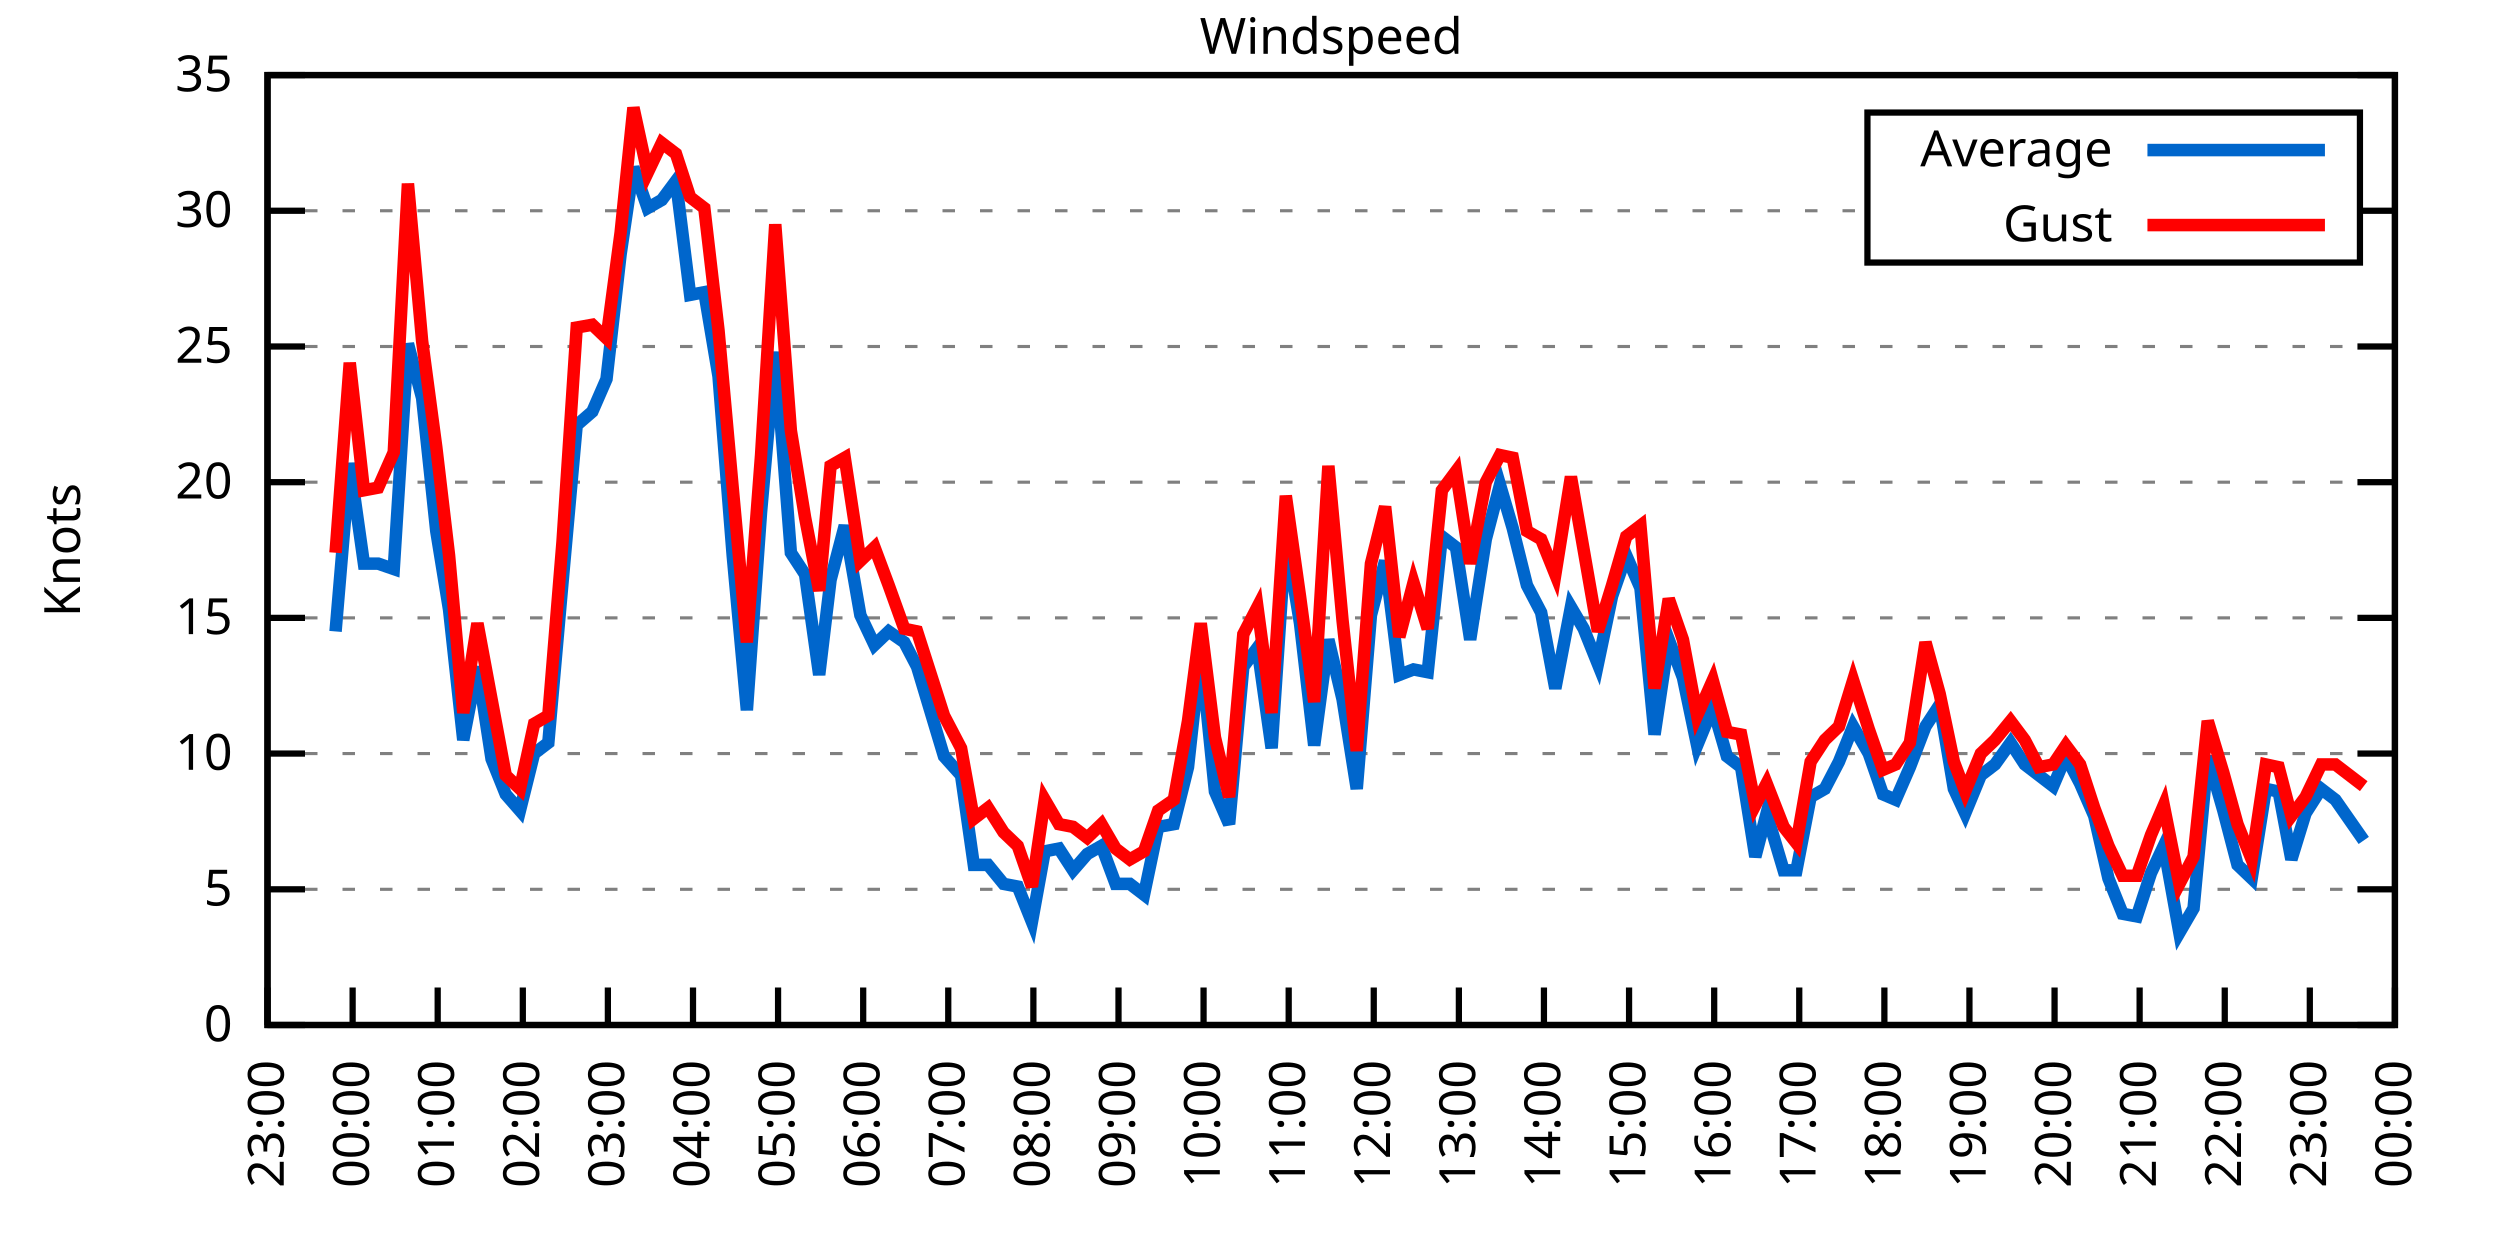
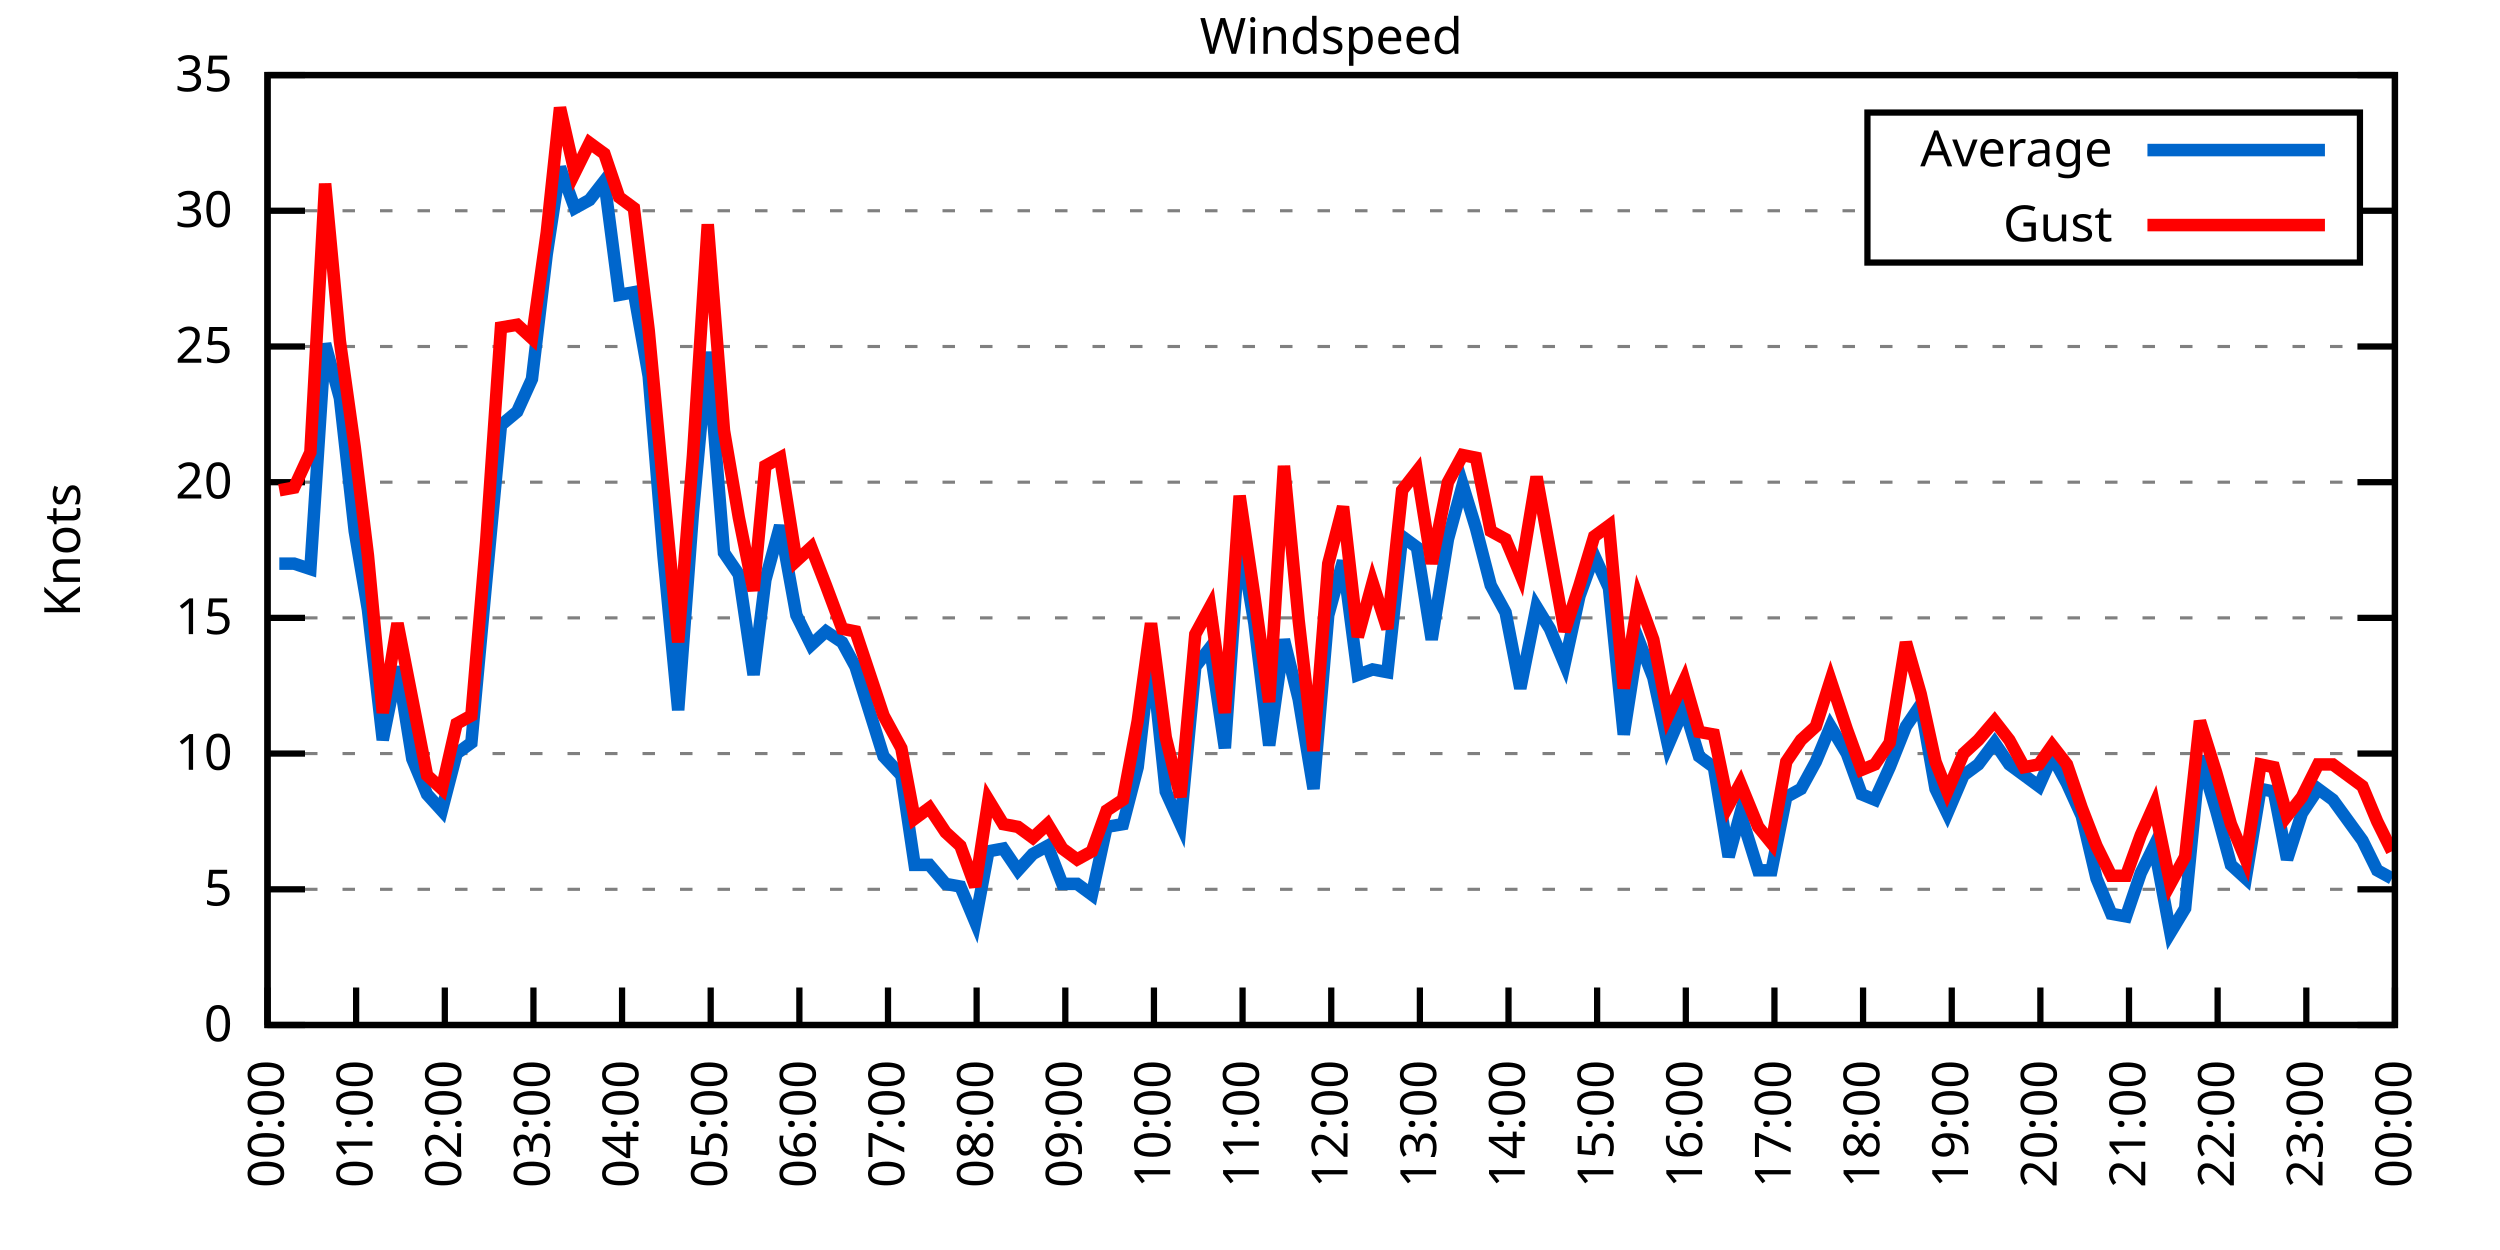
<svg xmlns="http://www.w3.org/2000/svg" xmlns:xlink="http://www.w3.org/1999/xlink" width="400" height="200" viewBox="0 0 400 200">
  <g id="gnuplot_canvas">
    <rect x="0" y="0" width="400" height="200" fill="none" />
    <defs>
      <circle id="gpDot" r="0.5" stroke-width="0.5" stroke="currentColor" />
      <path id="gpPt0" stroke-width="0.333" stroke="currentColor" d="M-1,0 h2 M0,-1 v2" />
      <path id="gpPt1" stroke-width="0.333" stroke="currentColor" d="M-1,-1 L1,1 M1,-1 L-1,1" />
      <path id="gpPt2" stroke-width="0.333" stroke="currentColor" d="M-1,0 L1,0 M0,-1 L0,1 M-1,-1 L1,1 M-1,1 L1,-1" />
      <rect id="gpPt3" stroke-width="0.333" stroke="currentColor" x="-1" y="-1" width="2" height="2" />
      <rect id="gpPt4" stroke-width="0.333" stroke="currentColor" fill="currentColor" x="-1" y="-1" width="2" height="2" />
      <circle id="gpPt5" stroke-width="0.333" stroke="currentColor" cx="0" cy="0" r="1" />
      <use xlink:href="#gpPt5" id="gpPt6" fill="currentColor" stroke="none" />
      <path id="gpPt7" stroke-width="0.333" stroke="currentColor" d="M0,-1.33 L-1.33,0.67 L1.33,0.67 z" />
      <use xlink:href="#gpPt7" id="gpPt8" fill="currentColor" stroke="none" />
      <use xlink:href="#gpPt7" id="gpPt9" stroke="currentColor" transform="rotate(180)" />
      <use xlink:href="#gpPt9" id="gpPt10" fill="currentColor" stroke="none" />
      <use xlink:href="#gpPt3" id="gpPt11" stroke="currentColor" transform="rotate(45)" />
      <use xlink:href="#gpPt11" id="gpPt12" fill="currentColor" stroke="none" />
      <path id="gpPt13" stroke-width="0.333" stroke="currentColor" d="M0,1.330 L1.265,0.411 L0.782,-1.067 L-0.782,-1.076 L-1.265,0.411 z" />
      <use xlink:href="#gpPt13" id="gpPt14" fill="currentColor" stroke="none" />
      <filter id="textbox" filterUnits="objectBoundingBox" x="0" y="0" height="1" width="1">
        <feFlood flood-color="white" flood-opacity="1" result="bgnd" />
        <feComposite in="SourceGraphic" in2="bgnd" operator="atop" />
      </filter>
      <filter id="greybox" filterUnits="objectBoundingBox" x="0" y="0" height="1" width="1">
        <feFlood flood-color="lightgrey" flood-opacity="1" result="grey" />
        <feComposite in="SourceGraphic" in2="grey" operator="atop" />
      </filter>
    </defs>
    <g fill="none" color="white" stroke="currentColor" stroke-width="1.00" stroke-linecap="butt" stroke-linejoin="miter">
</g>
    <g fill="none" color="black" stroke="currentColor" stroke-width="1.00" stroke-linecap="butt" stroke-linejoin="miter">
      <g stroke="none" shape-rendering="crispEdges">
        <polygon fill="rgb(255, 255, 255)" points="42.80,164.00 383.18,164.00 383.18,12.02 42.80,12.02 " />
      </g>
    </g>
    <g fill="none" color="black" stroke="currentColor" stroke-width="1.00" stroke-linecap="butt" stroke-linejoin="miter">
</g>
    <g fill="none" color="black" stroke="black" stroke-width="0.50" stroke-linecap="butt" stroke-linejoin="miter">
</g>
    <g fill="none" color="gray" stroke="currentColor" stroke-width="0.50" stroke-linecap="butt" stroke-linejoin="miter">
      <path stroke="gray" stroke-dasharray="2,4" class="gridline" d="M42.80,164.00 L383.19,164.00  " />
    </g>
    <g fill="none" color="gray" stroke="gray" stroke-width="1.00" stroke-linecap="butt" stroke-linejoin="miter">
</g>
    <g fill="none" color="black" stroke="currentColor" stroke-width="1.00" stroke-linecap="butt" stroke-linejoin="miter">
      <path stroke="black" d="M42.80,164.00 L48.80,164.00 M383.19,164.00 L377.19,164.00  " />
      <g transform="translate(37.20,166.60)" stroke="none" fill="black" font-family="Sans" font-size="8.00" text-anchor="end">
        <text>
          <tspan font-family="Sans"> 0</tspan>
        </text>
      </g>
    </g>
    <g fill="none" color="black" stroke="currentColor" stroke-width="1.00" stroke-linecap="butt" stroke-linejoin="miter">
</g>
    <g fill="none" color="black" stroke="black" stroke-width="0.50" stroke-linecap="butt" stroke-linejoin="miter">
</g>
    <g fill="none" color="gray" stroke="currentColor" stroke-width="0.50" stroke-linecap="butt" stroke-linejoin="miter">
      <path stroke="gray" stroke-dasharray="2,4" class="gridline" d="M42.80,142.29 L383.19,142.29  " />
    </g>
    <g fill="none" color="gray" stroke="gray" stroke-width="1.00" stroke-linecap="butt" stroke-linejoin="miter">
</g>
    <g fill="none" color="black" stroke="currentColor" stroke-width="1.00" stroke-linecap="butt" stroke-linejoin="miter">
      <path stroke="black" d="M42.80,142.29 L48.80,142.29 M383.19,142.29 L377.19,142.29  " />
      <g transform="translate(37.20,144.89)" stroke="none" fill="black" font-family="Sans" font-size="8.00" text-anchor="end">
        <text>
          <tspan font-family="Sans"> 5</tspan>
        </text>
      </g>
    </g>
    <g fill="none" color="black" stroke="currentColor" stroke-width="1.00" stroke-linecap="butt" stroke-linejoin="miter">
</g>
    <g fill="none" color="black" stroke="black" stroke-width="0.50" stroke-linecap="butt" stroke-linejoin="miter">
</g>
    <g fill="none" color="gray" stroke="currentColor" stroke-width="0.50" stroke-linecap="butt" stroke-linejoin="miter">
      <path stroke="gray" stroke-dasharray="2,4" class="gridline" d="M42.80,120.57 L383.19,120.57  " />
    </g>
    <g fill="none" color="gray" stroke="gray" stroke-width="1.00" stroke-linecap="butt" stroke-linejoin="miter">
</g>
    <g fill="none" color="black" stroke="currentColor" stroke-width="1.00" stroke-linecap="butt" stroke-linejoin="miter">
      <path stroke="black" d="M42.80,120.57 L48.80,120.57 M383.19,120.57 L377.19,120.57  " />
      <g transform="translate(37.20,123.17)" stroke="none" fill="black" font-family="Sans" font-size="8.00" text-anchor="end">
        <text>
          <tspan font-family="Sans"> 10</tspan>
        </text>
      </g>
    </g>
    <g fill="none" color="black" stroke="currentColor" stroke-width="1.00" stroke-linecap="butt" stroke-linejoin="miter">
</g>
    <g fill="none" color="black" stroke="black" stroke-width="0.50" stroke-linecap="butt" stroke-linejoin="miter">
</g>
    <g fill="none" color="gray" stroke="currentColor" stroke-width="0.50" stroke-linecap="butt" stroke-linejoin="miter">
      <path stroke="gray" stroke-dasharray="2,4" class="gridline" d="M42.80,98.86 L383.19,98.86  " />
    </g>
    <g fill="none" color="gray" stroke="gray" stroke-width="1.00" stroke-linecap="butt" stroke-linejoin="miter">
</g>
    <g fill="none" color="black" stroke="currentColor" stroke-width="1.00" stroke-linecap="butt" stroke-linejoin="miter">
      <path stroke="black" d="M42.80,98.86 L48.80,98.86 M383.19,98.86 L377.19,98.86  " />
      <g transform="translate(37.20,101.46)" stroke="none" fill="black" font-family="Sans" font-size="8.00" text-anchor="end">
        <text>
          <tspan font-family="Sans"> 15</tspan>
        </text>
      </g>
    </g>
    <g fill="none" color="black" stroke="currentColor" stroke-width="1.00" stroke-linecap="butt" stroke-linejoin="miter">
</g>
    <g fill="none" color="black" stroke="black" stroke-width="0.50" stroke-linecap="butt" stroke-linejoin="miter">
</g>
    <g fill="none" color="gray" stroke="currentColor" stroke-width="0.50" stroke-linecap="butt" stroke-linejoin="miter">
      <path stroke="gray" stroke-dasharray="2,4" class="gridline" d="M42.80,77.15 L383.19,77.15  " />
    </g>
    <g fill="none" color="gray" stroke="gray" stroke-width="1.00" stroke-linecap="butt" stroke-linejoin="miter">
</g>
    <g fill="none" color="black" stroke="currentColor" stroke-width="1.00" stroke-linecap="butt" stroke-linejoin="miter">
      <path stroke="black" d="M42.80,77.15 L48.80,77.15 M383.19,77.15 L377.19,77.15  " />
      <g transform="translate(37.20,79.75)" stroke="none" fill="black" font-family="Sans" font-size="8.00" text-anchor="end">
        <text>
          <tspan font-family="Sans"> 20</tspan>
        </text>
      </g>
    </g>
    <g fill="none" color="black" stroke="currentColor" stroke-width="1.00" stroke-linecap="butt" stroke-linejoin="miter">
</g>
    <g fill="none" color="black" stroke="black" stroke-width="0.50" stroke-linecap="butt" stroke-linejoin="miter">
</g>
    <g fill="none" color="gray" stroke="currentColor" stroke-width="0.50" stroke-linecap="butt" stroke-linejoin="miter">
      <path stroke="gray" stroke-dasharray="2,4" class="gridline" d="M42.80,55.44 L383.19,55.44  " />
    </g>
    <g fill="none" color="gray" stroke="gray" stroke-width="1.00" stroke-linecap="butt" stroke-linejoin="miter">
</g>
    <g fill="none" color="black" stroke="currentColor" stroke-width="1.00" stroke-linecap="butt" stroke-linejoin="miter">
      <path stroke="black" d="M42.80,55.44 L48.80,55.44 M383.19,55.44 L377.19,55.44  " />
      <g transform="translate(37.20,58.04)" stroke="none" fill="black" font-family="Sans" font-size="8.00" text-anchor="end">
        <text>
          <tspan font-family="Sans"> 25</tspan>
        </text>
      </g>
    </g>
    <g fill="none" color="black" stroke="currentColor" stroke-width="1.00" stroke-linecap="butt" stroke-linejoin="miter">
</g>
    <g fill="none" color="black" stroke="black" stroke-width="0.50" stroke-linecap="butt" stroke-linejoin="miter">
</g>
    <g fill="none" color="gray" stroke="currentColor" stroke-width="0.50" stroke-linecap="butt" stroke-linejoin="miter">
      <path stroke="gray" stroke-dasharray="2,4" class="gridline" d="M42.80,33.72 L298.79,33.72 M377.59,33.72 L383.19,33.72  " />
    </g>
    <g fill="none" color="gray" stroke="gray" stroke-width="1.00" stroke-linecap="butt" stroke-linejoin="miter">
</g>
    <g fill="none" color="black" stroke="currentColor" stroke-width="1.00" stroke-linecap="butt" stroke-linejoin="miter">
      <path stroke="black" d="M42.80,33.72 L48.80,33.72 M383.19,33.72 L377.19,33.72  " />
      <g transform="translate(37.20,36.32)" stroke="none" fill="black" font-family="Sans" font-size="8.00" text-anchor="end">
        <text>
          <tspan font-family="Sans"> 30</tspan>
        </text>
      </g>
    </g>
    <g fill="none" color="black" stroke="currentColor" stroke-width="1.00" stroke-linecap="butt" stroke-linejoin="miter">
</g>
    <g fill="none" color="black" stroke="black" stroke-width="0.50" stroke-linecap="butt" stroke-linejoin="miter">
</g>
    <g fill="none" color="gray" stroke="currentColor" stroke-width="0.50" stroke-linecap="butt" stroke-linejoin="miter">
      <path stroke="gray" stroke-dasharray="2,4" class="gridline" d="M42.80,12.01 L383.19,12.01  " />
    </g>
    <g fill="none" color="gray" stroke="gray" stroke-width="1.00" stroke-linecap="butt" stroke-linejoin="miter">
</g>
    <g fill="none" color="black" stroke="currentColor" stroke-width="1.00" stroke-linecap="butt" stroke-linejoin="miter">
      <path stroke="black" d="M42.80,12.01 L48.80,12.01 M383.19,12.01 L377.19,12.01  " />
      <g transform="translate(37.20,14.61)" stroke="none" fill="black" font-family="Sans" font-size="8.00" text-anchor="end">
        <text>
          <tspan font-family="Sans"> 35</tspan>
        </text>
      </g>
    </g>
    <g fill="none" color="black" stroke="currentColor" stroke-width="1.00" stroke-linecap="butt" stroke-linejoin="miter">
      <path stroke="black" d="M42.80,164.00 L42.80,158.00  " />
      <g transform="translate(45.40,169.60) rotate(270.00)" stroke="none" fill="black" font-family="Sans" font-size="8.00" text-anchor="end">
        <text>
-           <tspan font-family="Sans">23:00</tspan>
-         </text>
-       </g>
-     </g>
-     <g fill="none" color="black" stroke="currentColor" stroke-width="1.00" stroke-linecap="butt" stroke-linejoin="miter">
-       <path stroke="black" d="M56.42,164.00 L56.42,158.00  " />
-       <g transform="translate(59.02,169.60) rotate(270.00)" stroke="none" fill="black" font-family="Sans" font-size="8.00" text-anchor="end">
-         <text>
          <tspan font-family="Sans">00:00</tspan>
        </text>
      </g>
    </g>
    <g fill="none" color="black" stroke="currentColor" stroke-width="1.00" stroke-linecap="butt" stroke-linejoin="miter">
-       <path stroke="black" d="M70.03,164.00 L70.03,158.00  " />
-       <g transform="translate(72.63,169.60) rotate(270.00)" stroke="none" fill="black" font-family="Sans" font-size="8.00" text-anchor="end">
+       <path stroke="black" d="M56.98,164.00 L56.98,158.00  " />
+       <g transform="translate(59.58,169.60) rotate(270.00)" stroke="none" fill="black" font-family="Sans" font-size="8.00" text-anchor="end">
        <text>
          <tspan font-family="Sans">01:00</tspan>
        </text>
      </g>
    </g>
    <g fill="none" color="black" stroke="currentColor" stroke-width="1.00" stroke-linecap="butt" stroke-linejoin="miter">
-       <path stroke="black" d="M83.65,164.00 L83.65,158.00  " />
-       <g transform="translate(86.25,169.60) rotate(270.00)" stroke="none" fill="black" font-family="Sans" font-size="8.00" text-anchor="end">
+       <path stroke="black" d="M71.17,164.00 L71.17,158.00  " />
+       <g transform="translate(73.77,169.60) rotate(270.00)" stroke="none" fill="black" font-family="Sans" font-size="8.00" text-anchor="end">
        <text>
          <tspan font-family="Sans">02:00</tspan>
        </text>
      </g>
    </g>
    <g fill="none" color="black" stroke="currentColor" stroke-width="1.00" stroke-linecap="butt" stroke-linejoin="miter">
-       <path stroke="black" d="M97.26,164.00 L97.26,158.00  " />
-       <g transform="translate(99.86,169.60) rotate(270.00)" stroke="none" fill="black" font-family="Sans" font-size="8.00" text-anchor="end">
+       <path stroke="black" d="M85.35,164.00 L85.35,158.00  " />
+       <g transform="translate(87.95,169.60) rotate(270.00)" stroke="none" fill="black" font-family="Sans" font-size="8.00" text-anchor="end">
        <text>
          <tspan font-family="Sans">03:00</tspan>
        </text>
      </g>
    </g>
    <g fill="none" color="black" stroke="currentColor" stroke-width="1.00" stroke-linecap="butt" stroke-linejoin="miter">
-       <path stroke="black" d="M110.88,164.00 L110.88,158.00  " />
-       <g transform="translate(113.48,169.60) rotate(270.00)" stroke="none" fill="black" font-family="Sans" font-size="8.00" text-anchor="end">
+       <path stroke="black" d="M99.53,164.00 L99.53,158.00  " />
+       <g transform="translate(102.13,169.60) rotate(270.00)" stroke="none" fill="black" font-family="Sans" font-size="8.00" text-anchor="end">
        <text>
          <tspan font-family="Sans">04:00</tspan>
        </text>
      </g>
    </g>
    <g fill="none" color="black" stroke="currentColor" stroke-width="1.00" stroke-linecap="butt" stroke-linejoin="miter">
-       <path stroke="black" d="M124.49,164.00 L124.49,158.00  " />
-       <g transform="translate(127.09,169.60) rotate(270.00)" stroke="none" fill="black" font-family="Sans" font-size="8.00" text-anchor="end">
+       <path stroke="black" d="M113.71,164.00 L113.71,158.00  " />
+       <g transform="translate(116.31,169.60) rotate(270.00)" stroke="none" fill="black" font-family="Sans" font-size="8.00" text-anchor="end">
        <text>
          <tspan font-family="Sans">05:00</tspan>
        </text>
      </g>
    </g>
    <g fill="none" color="black" stroke="currentColor" stroke-width="1.00" stroke-linecap="butt" stroke-linejoin="miter">
-       <path stroke="black" d="M138.11,164.00 L138.11,158.00  " />
-       <g transform="translate(140.71,169.60) rotate(270.00)" stroke="none" fill="black" font-family="Sans" font-size="8.00" text-anchor="end">
+       <path stroke="black" d="M127.90,164.00 L127.90,158.00  " />
+       <g transform="translate(130.50,169.60) rotate(270.00)" stroke="none" fill="black" font-family="Sans" font-size="8.00" text-anchor="end">
        <text>
          <tspan font-family="Sans">06:00</tspan>
        </text>
      </g>
    </g>
    <g fill="none" color="black" stroke="currentColor" stroke-width="1.00" stroke-linecap="butt" stroke-linejoin="miter">
-       <path stroke="black" d="M151.72,164.00 L151.72,158.00  " />
-       <g transform="translate(154.32,169.60) rotate(270.00)" stroke="none" fill="black" font-family="Sans" font-size="8.00" text-anchor="end">
+       <path stroke="black" d="M142.08,164.00 L142.08,158.00  " />
+       <g transform="translate(144.68,169.60) rotate(270.00)" stroke="none" fill="black" font-family="Sans" font-size="8.00" text-anchor="end">
        <text>
          <tspan font-family="Sans">07:00</tspan>
        </text>
      </g>
    </g>
    <g fill="none" color="black" stroke="currentColor" stroke-width="1.00" stroke-linecap="butt" stroke-linejoin="miter">
-       <path stroke="black" d="M165.34,164.00 L165.34,158.00  " />
-       <g transform="translate(167.94,169.60) rotate(270.00)" stroke="none" fill="black" font-family="Sans" font-size="8.00" text-anchor="end">
+       <path stroke="black" d="M156.26,164.00 L156.26,158.00  " />
+       <g transform="translate(158.86,169.60) rotate(270.00)" stroke="none" fill="black" font-family="Sans" font-size="8.00" text-anchor="end">
        <text>
          <tspan font-family="Sans">08:00</tspan>
        </text>
      </g>
    </g>
    <g fill="none" color="black" stroke="currentColor" stroke-width="1.00" stroke-linecap="butt" stroke-linejoin="miter">
-       <path stroke="black" d="M178.96,164.00 L178.96,158.00  " />
-       <g transform="translate(181.56,169.60) rotate(270.00)" stroke="none" fill="black" font-family="Sans" font-size="8.00" text-anchor="end">
+       <path stroke="black" d="M170.45,164.00 L170.45,158.00  " />
+       <g transform="translate(173.05,169.60) rotate(270.00)" stroke="none" fill="black" font-family="Sans" font-size="8.00" text-anchor="end">
        <text>
          <tspan font-family="Sans">09:00</tspan>
        </text>
      </g>
    </g>
    <g fill="none" color="black" stroke="currentColor" stroke-width="1.00" stroke-linecap="butt" stroke-linejoin="miter">
-       <path stroke="black" d="M192.57,164.00 L192.57,158.00  " />
-       <g transform="translate(195.17,169.60) rotate(270.00)" stroke="none" fill="black" font-family="Sans" font-size="8.00" text-anchor="end">
+       <path stroke="black" d="M184.63,164.00 L184.63,158.00  " />
+       <g transform="translate(187.23,169.60) rotate(270.00)" stroke="none" fill="black" font-family="Sans" font-size="8.00" text-anchor="end">
        <text>
          <tspan font-family="Sans">10:00</tspan>
        </text>
      </g>
    </g>
    <g fill="none" color="black" stroke="currentColor" stroke-width="1.00" stroke-linecap="butt" stroke-linejoin="miter">
-       <path stroke="black" d="M206.19,164.00 L206.19,158.00  " />
-       <g transform="translate(208.79,169.60) rotate(270.00)" stroke="none" fill="black" font-family="Sans" font-size="8.00" text-anchor="end">
+       <path stroke="black" d="M198.81,164.00 L198.81,158.00  " />
+       <g transform="translate(201.41,169.60) rotate(270.00)" stroke="none" fill="black" font-family="Sans" font-size="8.00" text-anchor="end">
        <text>
          <tspan font-family="Sans">11:00</tspan>
        </text>
      </g>
    </g>
    <g fill="none" color="black" stroke="currentColor" stroke-width="1.00" stroke-linecap="butt" stroke-linejoin="miter">
-       <path stroke="black" d="M219.80,164.00 L219.80,158.00  " />
-       <g transform="translate(222.40,169.60) rotate(270.00)" stroke="none" fill="black" font-family="Sans" font-size="8.00" text-anchor="end">
+       <path stroke="black" d="M213.00,164.00 L213.00,158.00  " />
+       <g transform="translate(215.60,169.60) rotate(270.00)" stroke="none" fill="black" font-family="Sans" font-size="8.00" text-anchor="end">
        <text>
          <tspan font-family="Sans">12:00</tspan>
        </text>
      </g>
    </g>
    <g fill="none" color="black" stroke="currentColor" stroke-width="1.00" stroke-linecap="butt" stroke-linejoin="miter">
-       <path stroke="black" d="M233.42,164.00 L233.42,158.00  " />
-       <g transform="translate(236.02,169.60) rotate(270.00)" stroke="none" fill="black" font-family="Sans" font-size="8.00" text-anchor="end">
+       <path stroke="black" d="M227.18,164.00 L227.18,158.00  " />
+       <g transform="translate(229.78,169.60) rotate(270.00)" stroke="none" fill="black" font-family="Sans" font-size="8.00" text-anchor="end">
        <text>
          <tspan font-family="Sans">13:00</tspan>
        </text>
      </g>
    </g>
    <g fill="none" color="black" stroke="currentColor" stroke-width="1.00" stroke-linecap="butt" stroke-linejoin="miter">
-       <path stroke="black" d="M247.03,164.00 L247.03,158.00  " />
-       <g transform="translate(249.63,169.60) rotate(270.00)" stroke="none" fill="black" font-family="Sans" font-size="8.00" text-anchor="end">
+       <path stroke="black" d="M241.36,164.00 L241.36,158.00  " />
+       <g transform="translate(243.96,169.60) rotate(270.00)" stroke="none" fill="black" font-family="Sans" font-size="8.00" text-anchor="end">
        <text>
          <tspan font-family="Sans">14:00</tspan>
        </text>
      </g>
    </g>
    <g fill="none" color="black" stroke="currentColor" stroke-width="1.00" stroke-linecap="butt" stroke-linejoin="miter">
-       <path stroke="black" d="M260.65,164.00 L260.65,158.00  " />
-       <g transform="translate(263.25,169.60) rotate(270.00)" stroke="none" fill="black" font-family="Sans" font-size="8.00" text-anchor="end">
+       <path stroke="black" d="M255.54,164.00 L255.54,158.00  " />
+       <g transform="translate(258.14,169.60) rotate(270.00)" stroke="none" fill="black" font-family="Sans" font-size="8.00" text-anchor="end">
        <text>
          <tspan font-family="Sans">15:00</tspan>
        </text>
      </g>
    </g>
    <g fill="none" color="black" stroke="currentColor" stroke-width="1.00" stroke-linecap="butt" stroke-linejoin="miter">
-       <path stroke="black" d="M274.27,164.00 L274.27,158.00  " />
-       <g transform="translate(276.87,169.60) rotate(270.00)" stroke="none" fill="black" font-family="Sans" font-size="8.00" text-anchor="end">
+       <path stroke="black" d="M269.73,164.00 L269.73,158.00  " />
+       <g transform="translate(272.33,169.60) rotate(270.00)" stroke="none" fill="black" font-family="Sans" font-size="8.00" text-anchor="end">
        <text>
          <tspan font-family="Sans">16:00</tspan>
        </text>
      </g>
    </g>
    <g fill="none" color="black" stroke="currentColor" stroke-width="1.00" stroke-linecap="butt" stroke-linejoin="miter">
-       <path stroke="black" d="M287.88,164.00 L287.88,158.00  " />
-       <g transform="translate(290.48,169.60) rotate(270.00)" stroke="none" fill="black" font-family="Sans" font-size="8.00" text-anchor="end">
+       <path stroke="black" d="M283.91,164.00 L283.91,158.00  " />
+       <g transform="translate(286.51,169.60) rotate(270.00)" stroke="none" fill="black" font-family="Sans" font-size="8.00" text-anchor="end">
        <text>
          <tspan font-family="Sans">17:00</tspan>
        </text>
      </g>
    </g>
    <g fill="none" color="black" stroke="currentColor" stroke-width="1.00" stroke-linecap="butt" stroke-linejoin="miter">
-       <path stroke="black" d="M301.50,164.00 L301.50,158.00  " />
-       <g transform="translate(304.10,169.60) rotate(270.00)" stroke="none" fill="black" font-family="Sans" font-size="8.00" text-anchor="end">
+       <path stroke="black" d="M298.09,164.00 L298.09,158.00  " />
+       <g transform="translate(300.69,169.60) rotate(270.00)" stroke="none" fill="black" font-family="Sans" font-size="8.00" text-anchor="end">
        <text>
          <tspan font-family="Sans">18:00</tspan>
        </text>
      </g>
    </g>
    <g fill="none" color="black" stroke="currentColor" stroke-width="1.00" stroke-linecap="butt" stroke-linejoin="miter">
-       <path stroke="black" d="M315.11,164.00 L315.11,158.00  " />
-       <g transform="translate(317.71,169.60) rotate(270.00)" stroke="none" fill="black" font-family="Sans" font-size="8.00" text-anchor="end">
+       <path stroke="black" d="M312.28,164.00 L312.28,158.00  " />
+       <g transform="translate(314.88,169.60) rotate(270.00)" stroke="none" fill="black" font-family="Sans" font-size="8.00" text-anchor="end">
        <text>
          <tspan font-family="Sans">19:00</tspan>
        </text>
      </g>
    </g>
    <g fill="none" color="black" stroke="currentColor" stroke-width="1.00" stroke-linecap="butt" stroke-linejoin="miter">
-       <path stroke="black" d="M328.73,164.00 L328.73,158.00  " />
-       <g transform="translate(331.33,169.60) rotate(270.00)" stroke="none" fill="black" font-family="Sans" font-size="8.00" text-anchor="end">
+       <path stroke="black" d="M326.46,164.00 L326.46,158.00  " />
+       <g transform="translate(329.06,169.60) rotate(270.00)" stroke="none" fill="black" font-family="Sans" font-size="8.00" text-anchor="end">
        <text>
          <tspan font-family="Sans">20:00</tspan>
        </text>
      </g>
    </g>
    <g fill="none" color="black" stroke="currentColor" stroke-width="1.00" stroke-linecap="butt" stroke-linejoin="miter">
-       <path stroke="black" d="M342.34,164.00 L342.34,158.00  " />
-       <g transform="translate(344.94,169.60) rotate(270.00)" stroke="none" fill="black" font-family="Sans" font-size="8.00" text-anchor="end">
+       <path stroke="black" d="M340.64,164.00 L340.64,158.00  " />
+       <g transform="translate(343.24,169.60) rotate(270.00)" stroke="none" fill="black" font-family="Sans" font-size="8.00" text-anchor="end">
        <text>
          <tspan font-family="Sans">21:00</tspan>
        </text>
      </g>
    </g>
    <g fill="none" color="black" stroke="currentColor" stroke-width="1.00" stroke-linecap="butt" stroke-linejoin="miter">
-       <path stroke="black" d="M355.96,164.00 L355.96,158.00  " />
-       <g transform="translate(358.56,169.60) rotate(270.00)" stroke="none" fill="black" font-family="Sans" font-size="8.00" text-anchor="end">
+       <path stroke="black" d="M354.82,164.00 L354.82,158.00  " />
+       <g transform="translate(357.42,169.60) rotate(270.00)" stroke="none" fill="black" font-family="Sans" font-size="8.00" text-anchor="end">
        <text>
          <tspan font-family="Sans">22:00</tspan>
        </text>
      </g>
    </g>
    <g fill="none" color="black" stroke="currentColor" stroke-width="1.00" stroke-linecap="butt" stroke-linejoin="miter">
-       <path stroke="black" d="M369.57,164.00 L369.57,158.00  " />
-       <g transform="translate(372.17,169.60) rotate(270.00)" stroke="none" fill="black" font-family="Sans" font-size="8.00" text-anchor="end">
+       <path stroke="black" d="M369.01,164.00 L369.01,158.00  " />
+       <g transform="translate(371.61,169.60) rotate(270.00)" stroke="none" fill="black" font-family="Sans" font-size="8.00" text-anchor="end">
        <text>
          <tspan font-family="Sans">23:00</tspan>
        </text>
      </g>
    </g>
    <g fill="none" color="black" stroke="currentColor" stroke-width="1.00" stroke-linecap="butt" stroke-linejoin="miter">
      <path stroke="black" d="M383.19,164.00 L383.19,158.00  " />
      <g transform="translate(385.79,169.60) rotate(270.00)" stroke="none" fill="black" font-family="Sans" font-size="8.00" text-anchor="end">
        <text>
          <tspan font-family="Sans">00:00</tspan>
        </text>
      </g>
    </g>
    <g fill="none" color="black" stroke="currentColor" stroke-width="1.00" stroke-linecap="butt" stroke-linejoin="miter">
</g>
    <g fill="none" color="black" stroke="currentColor" stroke-width="1.00" stroke-linecap="butt" stroke-linejoin="miter">
      <path stroke="black" d="M42.80,12.01 L42.80,164.00 L383.19,164.00 L383.19,12.01 L42.80,12.01 Z  " />
    </g>
    <g fill="none" color="black" stroke="currentColor" stroke-width="1.00" stroke-linecap="butt" stroke-linejoin="miter">
</g>
    <g fill="none" color="black" stroke="currentColor" stroke-width="1.00" stroke-linecap="butt" stroke-linejoin="miter">
      <path stroke="black" d="M298.79,42.01 L298.79,18.01 L377.59,18.01 L377.59,42.01 L298.79,42.01 Z  " />
    </g>
    <g id="Windspeed_plot_1">
      <g fill="none" color="white" stroke="black" stroke-width="2.00" stroke-linecap="butt" stroke-linejoin="miter">
</g>
      <g fill="none" color="black" stroke="currentColor" stroke-width="2.00" stroke-linecap="butt" stroke-linejoin="miter">
        <g transform="translate(337.99,26.61)" stroke="none" fill="black" font-family="Sans" font-size="8.00" text-anchor="end">
          <text>
            <tspan font-family="Sans">Average</tspan>
          </text>
        </g>
      </g>
      <g fill="none" color="black" stroke="currentColor" stroke-width="2.00" stroke-linecap="butt" stroke-linejoin="miter">
-         <path stroke="rgb(  0, 102, 204)" d="M343.59,24.01 L371.99,24.01 M53.69,101.03 L55.96,74.11 L58.23,90.18 L60.50,90.18 L63.00,91.04 L65.27,55.00   L67.54,63.69 L69.80,84.97 L71.85,97.56 L74.12,118.40 L76.39,106.68 L78.65,121.44 L80.92,127.09 L83.19,129.69   L85.46,120.57 L87.73,118.84 L90.00,93.22 L92.27,68.03 L94.77,65.86 L97.04,60.65 L99.30,40.67 L101.35,26.77   L103.62,33.29 L105.89,31.99 L108.15,28.95 L110.42,47.18 L112.69,46.75 L114.96,60.21 L117.23,88.87 L119.50,113.63   L121.77,81.93 L124.04,56.30 L126.54,88.44 L128.81,91.91 L131.07,107.98 L132.89,92.78 L135.16,84.10 L137.66,98.43   L139.92,103.20 L142.19,101.03 L144.69,102.77 L146.73,106.68 L151.04,121.01 L153.77,124.05 L155.81,138.38 L158.08,138.38   L160.57,141.42 L162.84,141.85 L165.11,147.50 L167.16,136.21 L169.43,135.77 L171.69,139.25 L173.96,136.64 L176.23,135.34   L178.50,141.42 L180.77,141.42 L183.04,143.16 L185.31,132.30 L187.81,131.86 L190.08,122.75 L192.12,104.07 L194.39,126.65   L196.66,131.86 L198.93,106.68 L201.19,103.64 L203.46,119.71 L205.73,85.83 L208.00,99.73 L210.27,119.27 L212.54,102.34   L214.81,111.89 L217.08,126.22 L219.35,98.43 L221.62,89.74 L223.89,107.98 L226.16,107.11 L228.43,107.55 L230.70,85.83   L232.96,87.57 L235.23,102.34 L237.73,86.27 L240.00,77.58 L242.04,84.53 L244.31,93.65 L246.58,97.99 L248.85,110.15   L251.35,97.12 L253.39,100.60 L255.66,106.24 L257.93,95.39 L260.20,88.87 L262.47,94.08 L264.73,117.53 L267.00,102.34   L269.27,108.42 L271.54,119.27 L274.04,113.19 L276.31,121.01 L278.58,122.75 L280.85,137.08 L282.66,130.13 L285.38,139.25   L287.43,139.25 L289.70,127.52 L291.97,126.22 L294.23,121.88 L296.50,116.23 L299.00,120.57 L301.27,127.09 L303.31,127.96   L305.58,122.75 L308.08,116.23 L310.35,112.76 L312.62,126.22 L314.43,130.13 L316.93,124.05 L319.20,122.31 L321.69,118.84   L323.96,122.31 L326.23,124.05 L328.50,125.79 L330.54,121.01 L332.81,125.35 L335.08,130.56 L337.35,140.55 L339.62,146.20   L341.89,146.63 L344.16,139.68 L346.20,135.34 L348.70,149.24 L350.97,145.33 L353.24,121.01 L355.73,129.69 L358.00,138.38   L360.27,140.55 L362.54,126.22 L364.58,126.65 L366.62,137.51 L368.89,130.13 L371.39,126.22 L373.66,127.96 L378.20,134.47    " />
+         <path stroke="rgb(  0, 102, 204)" d="M343.59,24.01 L371.99,24.01 M44.69,90.18 L47.05,90.18 L49.66,91.04 L52.02,55.00 L54.38,63.69 L56.75,84.97   L58.87,97.56 L61.24,118.40 L63.60,106.68 L65.97,121.44 L68.33,127.09 L70.69,129.69 L73.06,120.57 L75.42,118.84   L77.78,93.22 L80.15,68.03 L82.75,65.86 L85.11,60.65 L87.48,40.67 L89.60,26.77 L91.97,33.29 L94.33,31.99   L96.70,28.95 L99.06,47.18 L101.42,46.75 L103.79,60.21 L106.15,88.87 L108.51,113.63 L110.88,81.93 L113.24,56.30   L115.84,88.44 L118.21,91.91 L120.57,107.98 L122.46,92.78 L124.82,84.10 L127.42,98.43 L129.79,103.20 L132.15,101.03   L134.75,102.77 L136.88,106.68 L141.37,121.01 L144.21,124.05 L146.34,138.38 L148.70,138.38 L151.30,141.42 L153.66,141.85   L156.03,147.50 L158.15,136.21 L160.52,135.77 L162.88,139.25 L165.25,136.64 L167.61,135.34 L169.97,141.42 L172.34,141.42   L174.70,143.16 L177.06,132.30 L179.67,131.86 L182.03,122.75 L184.16,104.07 L186.52,126.65 L188.88,131.86 L191.25,106.68   L193.61,103.64 L195.98,119.71 L198.34,85.83 L200.70,99.73 L203.07,119.27 L205.43,102.34 L207.79,111.89 L210.16,126.22   L212.52,98.43 L214.89,89.74 L217.25,107.98 L219.61,107.11 L221.98,107.55 L224.34,85.83 L226.71,87.57 L229.07,102.34   L231.67,86.27 L234.03,77.58 L236.16,84.53 L238.52,93.65 L240.89,97.99 L243.25,110.15 L245.85,97.12 L247.98,100.60   L250.34,106.24 L252.71,95.39 L255.07,88.87 L257.43,94.08 L259.80,117.53 L262.16,102.34 L264.53,108.42 L266.89,119.27   L269.49,113.19 L271.85,121.01 L274.22,122.75 L276.58,137.08 L278.47,130.13 L281.31,139.25 L283.44,139.25 L285.80,127.52   L288.16,126.22 L290.53,121.88 L292.89,116.23 L295.49,120.57 L297.86,127.09 L299.98,127.96 L302.35,122.75 L304.95,116.23   L307.31,112.76 L309.68,126.22 L311.57,130.13 L314.17,124.05 L316.53,122.31 L319.13,118.84 L321.49,122.31 L323.86,124.05   L326.22,125.79 L328.35,121.01 L330.71,125.35 L333.08,130.56 L335.44,140.55 L337.80,146.20 L340.17,146.63 L342.53,139.68   L344.66,135.34 L347.26,149.24 L349.62,145.33 L351.99,121.01 L354.59,129.69 L356.95,138.38 L359.32,140.55 L361.68,126.22   L363.81,126.65 L365.93,137.51 L368.30,130.13 L370.90,126.22 L373.26,127.96 L377.99,134.47 L380.35,139.25 L382.72,140.55    " />
      </g>
    </g>
    <g id="Windspeed_plot_2">
      <g fill="none" color="black" stroke="currentColor" stroke-width="2.00" stroke-linecap="butt" stroke-linejoin="miter">
        <g transform="translate(337.99,38.61)" stroke="none" fill="black" font-family="Sans" font-size="8.00" text-anchor="end">
          <text>
            <tspan font-family="Sans">Gust</tspan>
          </text>
        </g>
      </g>
      <g fill="none" color="black" stroke="currentColor" stroke-width="2.00" stroke-linecap="butt" stroke-linejoin="miter">
-         <path stroke="rgb(255,   0,   0)" d="M343.59,36.01 L371.99,36.01 M53.69,88.44 L55.96,58.04 L58.23,78.45 L60.50,78.02 L63.00,72.37 L65.27,29.38   L67.54,54.57 L69.80,71.50 L71.85,88.87 L74.12,114.06 L76.39,99.73 L78.65,111.89 L80.92,124.05 L83.19,126.22   L85.46,115.80 L87.73,114.49 L90.00,86.70 L92.27,52.40 L94.77,51.96 L97.04,54.13 L99.30,37.20 L101.35,17.22   L103.62,27.64 L105.89,22.87 L108.15,24.60 L110.42,31.55 L112.69,33.29 L114.96,52.83 L117.23,78.02 L119.50,102.77   L121.77,72.81 L124.04,35.89 L126.54,68.90 L128.81,82.79 L131.07,94.52 L132.89,74.54 L135.16,73.24 L137.66,89.74   L139.92,87.57 L142.19,93.65 L144.69,100.60 L146.73,101.03 L151.04,114.49 L153.77,119.71 L155.81,131.00 L158.08,129.26   L160.57,133.17 L162.84,135.34 L165.11,141.85 L167.16,127.96 L169.43,131.86 L171.69,132.30 L173.96,134.04 L176.23,131.86   L178.50,135.77 L180.77,137.51 L183.04,136.21 L185.31,129.69 L187.81,127.96 L190.08,115.36 L192.12,99.73 L194.39,117.97   L196.66,127.52 L198.93,101.47 L201.19,97.12 L203.46,114.06 L205.73,79.32 L208.00,95.39 L210.27,112.32 L212.54,74.54   L214.81,99.30 L217.08,120.14 L219.35,90.18 L221.62,81.06 L223.89,101.90 L226.16,93.22 L228.43,100.60 L230.70,78.45   L232.96,75.41 L235.23,90.18 L237.73,77.15 L240.00,72.81 L242.04,73.24 L244.31,84.97 L246.58,86.27 L248.85,91.91   L251.35,76.28 L253.39,88.00 L255.66,101.03 L257.93,93.65 L260.20,85.83 L262.47,84.10 L264.73,110.15 L267.00,95.82   L269.27,102.34 L271.54,114.49 L274.04,108.85 L276.31,117.10 L278.58,117.53 L280.85,128.83 L282.66,125.35 L285.38,132.30   L287.43,134.90 L289.70,121.88 L291.97,118.40 L294.23,116.23 L296.50,108.85 L299.00,116.67 L301.27,123.18 L303.31,122.31   L305.58,118.84 L308.08,102.77 L310.35,111.02 L312.62,121.88 L314.43,126.65 L316.93,120.57 L319.20,118.40 L321.69,115.36   L323.96,118.40 L326.23,122.75 L328.50,122.31 L330.54,119.27 L332.81,122.31 L335.08,129.26 L337.35,135.34 L339.62,140.12   L341.89,140.12 L344.16,133.60 L346.20,128.83 L348.70,141.42 L350.97,137.08 L353.24,115.36 L355.73,123.61 L358.00,131.86   L360.27,137.51 L362.54,122.31 L364.58,122.75 L366.62,130.56 L368.89,127.52 L371.39,122.31 L373.66,122.31 L378.20,125.79    " />
+         <path stroke="rgb(255,   0,   0)" d="M343.59,36.01 L371.99,36.01 M44.69,78.45 L47.05,78.02 L49.66,72.37 L52.02,29.38 L54.38,54.57 L56.75,71.50   L58.87,88.87 L61.24,114.06 L63.60,99.73 L65.97,111.89 L68.33,124.05 L70.69,126.22 L73.06,115.80 L75.42,114.49   L77.78,86.70 L80.15,52.40 L82.75,51.96 L85.11,54.13 L87.48,37.20 L89.60,17.22 L91.97,27.64 L94.33,22.87   L96.70,24.60 L99.06,31.55 L101.42,33.29 L103.79,52.83 L106.15,78.02 L108.51,102.77 L110.88,72.81 L113.24,35.89   L115.84,68.90 L118.21,82.79 L120.57,94.52 L122.46,74.54 L124.82,73.24 L127.42,89.74 L129.79,87.57 L132.15,93.65   L134.75,100.60 L136.88,101.03 L141.37,114.49 L144.21,119.71 L146.34,131.00 L148.70,129.26 L151.30,133.17 L153.66,135.34   L156.03,141.85 L158.15,127.96 L160.52,131.86 L162.88,132.30 L165.25,134.04 L167.61,131.86 L169.97,135.77 L172.34,137.51   L174.70,136.21 L177.06,129.69 L179.67,127.96 L182.03,115.36 L184.16,99.73 L186.52,117.97 L188.88,127.52 L191.25,101.47   L193.61,97.12 L195.98,114.06 L198.34,79.32 L200.70,95.39 L203.07,112.32 L205.43,74.54 L207.79,99.30 L210.16,120.14   L212.52,90.18 L214.89,81.06 L217.25,101.90 L219.61,93.22 L221.98,100.60 L224.34,78.45 L226.71,75.41 L229.07,90.18   L231.67,77.15 L234.03,72.81 L236.16,73.24 L238.52,84.97 L240.89,86.27 L243.25,91.91 L245.85,76.28 L247.98,88.00   L250.34,101.03 L252.71,93.65 L255.07,85.83 L257.43,84.10 L259.80,110.15 L262.16,95.82 L264.53,102.34 L266.89,114.49   L269.49,108.85 L271.85,117.10 L274.22,117.53 L276.58,128.83 L278.47,125.35 L281.31,132.30 L283.44,134.90 L285.80,121.88   L288.16,118.40 L290.53,116.23 L292.89,108.85 L295.49,116.67 L297.86,123.18 L299.98,122.31 L302.35,118.84 L304.95,102.77   L307.31,111.02 L309.68,121.88 L311.57,126.65 L314.17,120.57 L316.53,118.40 L319.13,115.36 L321.49,118.40 L323.86,122.75   L326.22,122.31 L328.35,119.27 L330.71,122.31 L333.08,129.26 L335.44,135.34 L337.80,140.12 L340.17,140.12 L342.53,133.60   L344.66,128.83 L347.26,141.42 L349.62,137.08 L351.99,115.36 L354.59,123.61 L356.95,131.86 L359.32,137.51 L361.68,122.31   L363.81,122.75 L365.93,130.56 L368.30,127.52 L370.90,122.31 L373.26,122.31 L377.99,125.79 L380.35,131.43 L382.72,136.21    " />
      </g>
    </g>
    <g fill="none" color="black" stroke="currentColor" stroke-width="2.00" stroke-linecap="butt" stroke-linejoin="miter">
</g>
    <g fill="none" color="black" stroke="black" stroke-width="1.00" stroke-linecap="butt" stroke-linejoin="miter">
</g>
    <g fill="none" color="black" stroke="currentColor" stroke-width="1.00" stroke-linecap="butt" stroke-linejoin="miter">
      <path stroke="black" d="M42.80,12.01 L42.80,164.00 L383.19,164.00 L383.19,12.01 L42.80,12.01 Z  " />
      <g transform="translate(12.80,88.01) rotate(270.00)" stroke="none" fill="black" font-family="Sans" font-size="8.00" text-anchor="middle">
        <text>
          <tspan font-family="Sans">Knots</tspan>
        </text>
      </g>
    </g>
    <g fill="none" color="black" stroke="currentColor" stroke-width="1.00" stroke-linecap="butt" stroke-linejoin="miter">
</g>
    <g fill="none" color="black" stroke="currentColor" stroke-width="1.00" stroke-linecap="butt" stroke-linejoin="miter">
      <g transform="translate(212.99,8.61)" stroke="none" fill="black" font-family="Sans" font-size="8.00" text-anchor="middle">
        <text>
          <tspan font-family="Sans">Windspeed</tspan>
        </text>
      </g>
    </g>
    <g fill="none" color="black" stroke="currentColor" stroke-width="1.00" stroke-linecap="butt" stroke-linejoin="miter">
</g>
  </g>
</svg>
